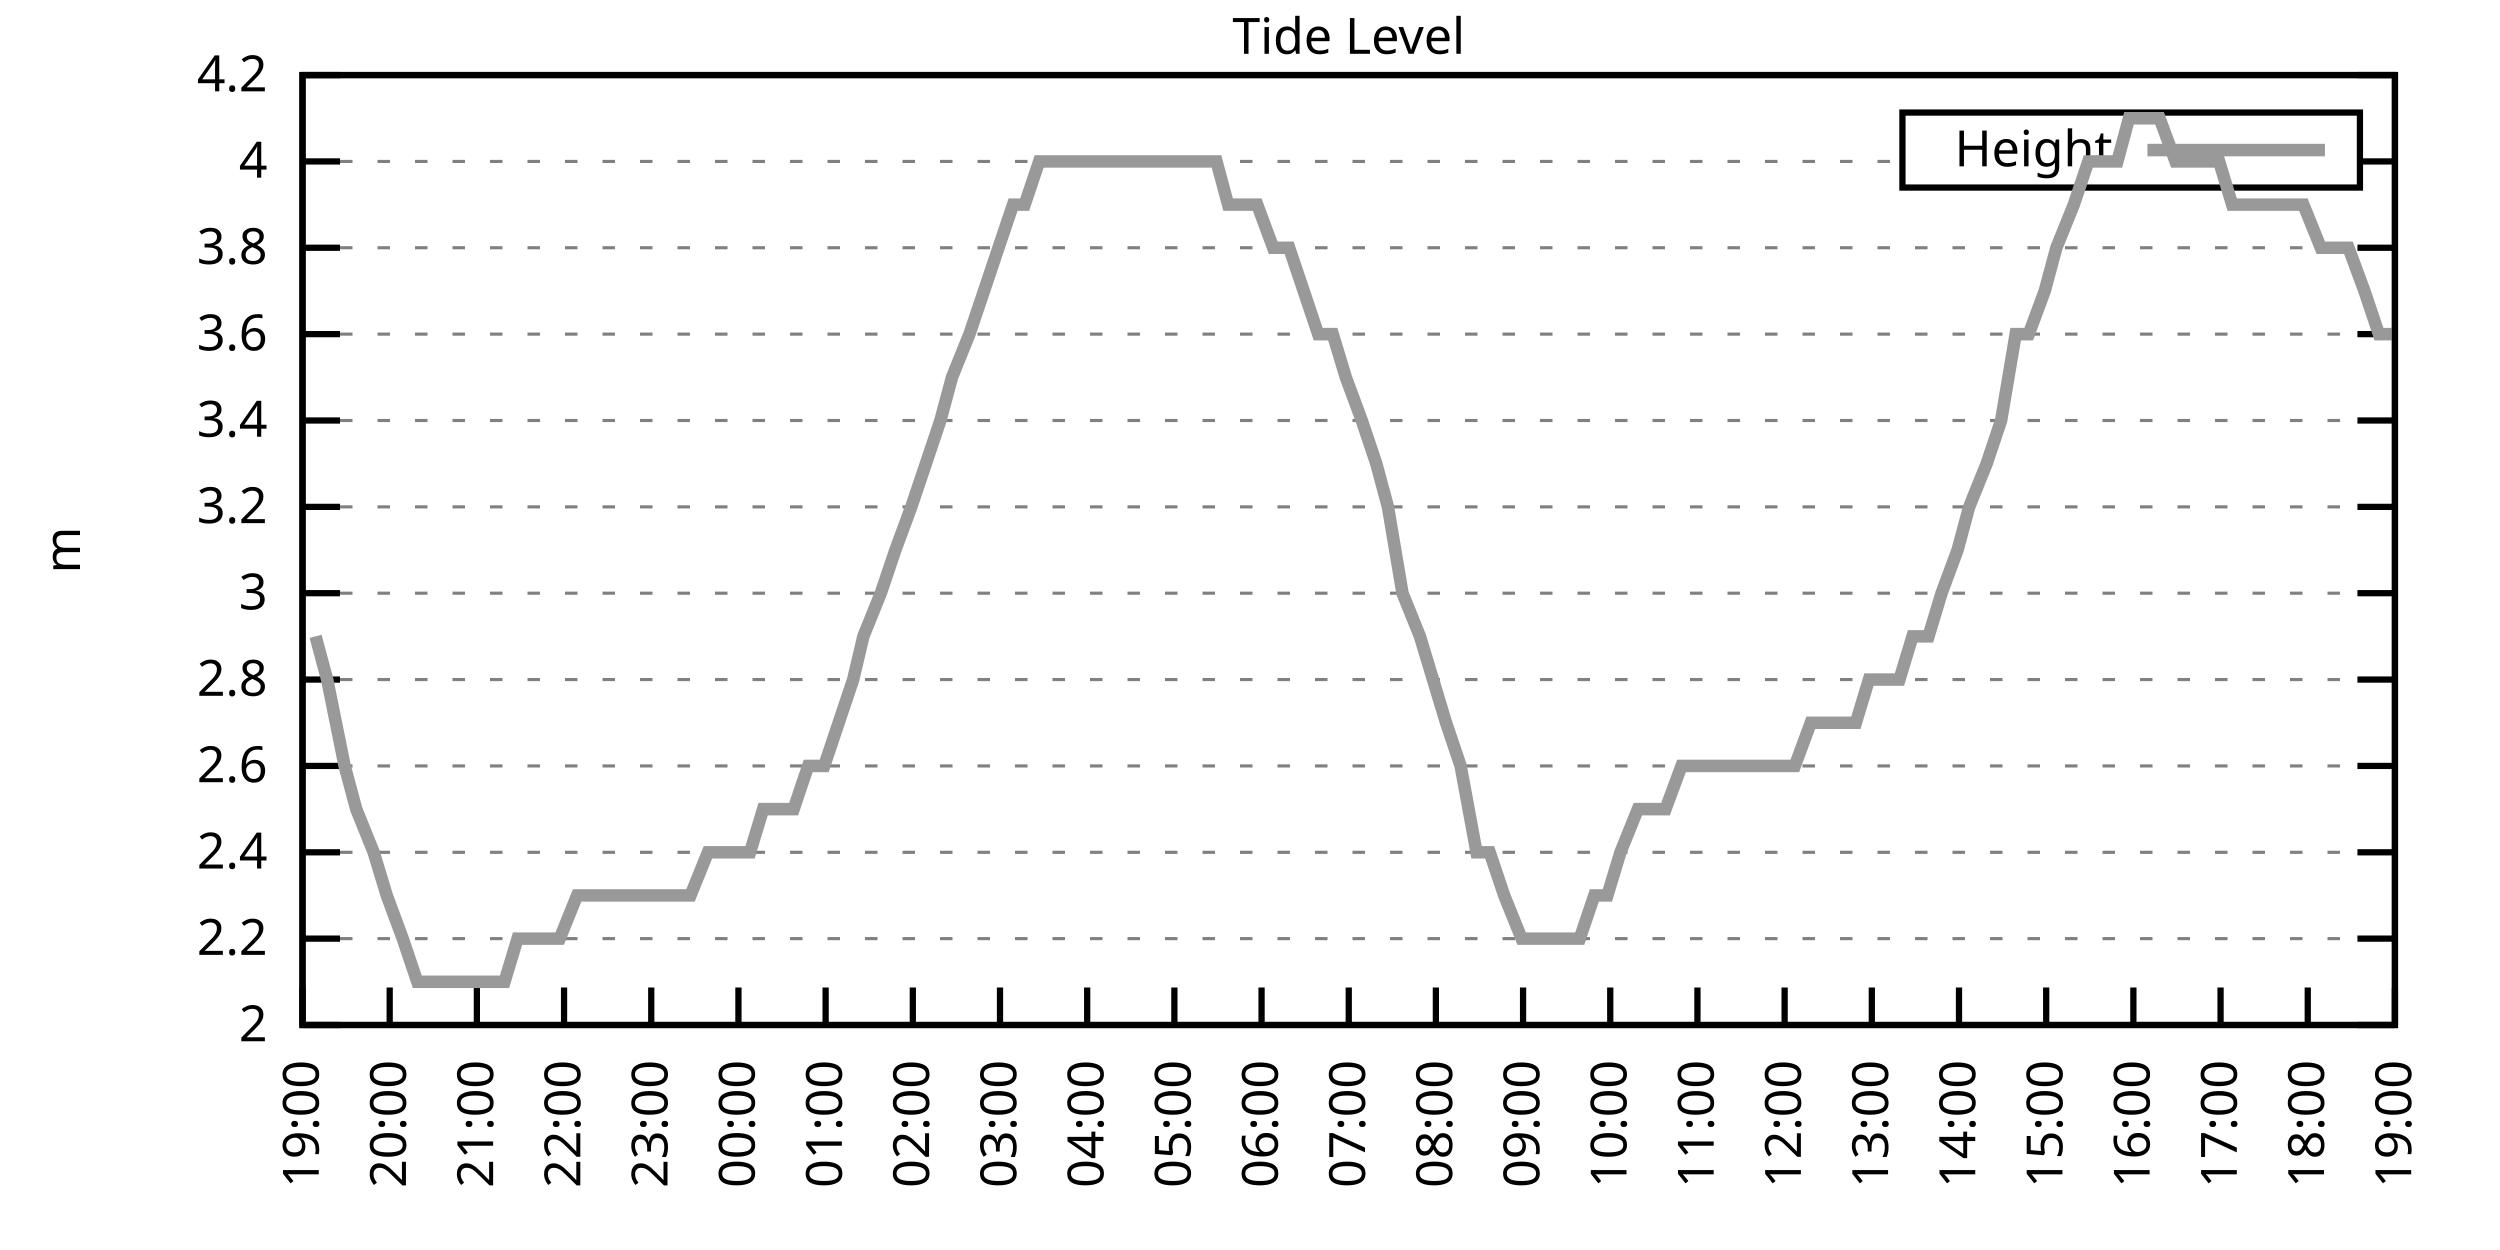
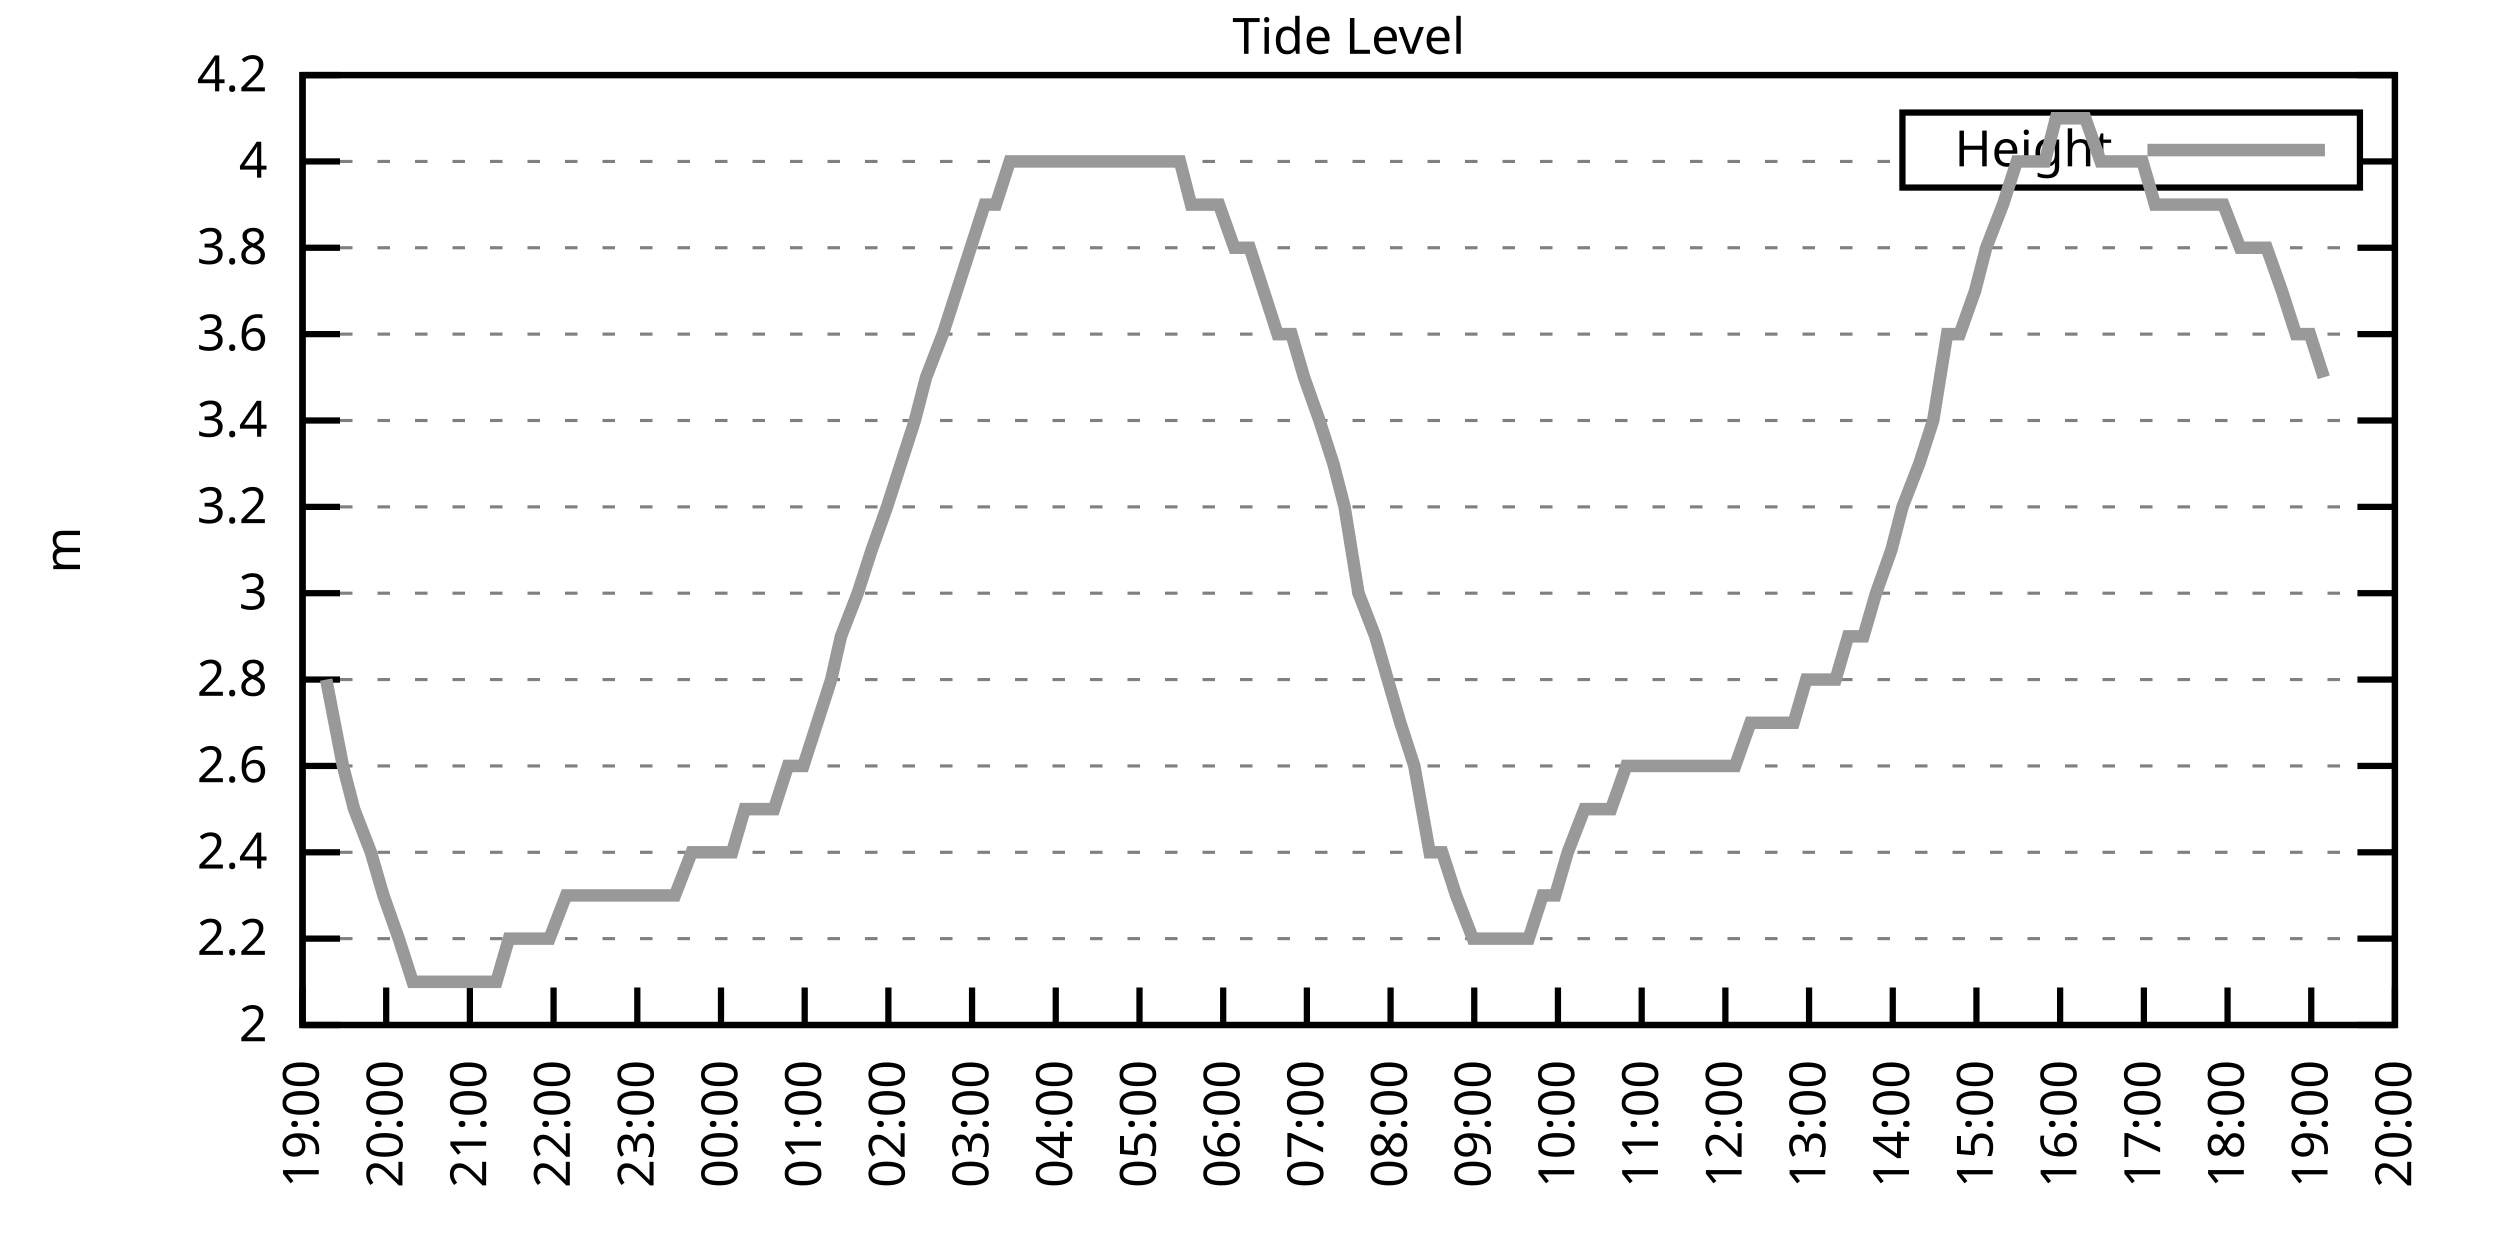
<svg xmlns="http://www.w3.org/2000/svg" xmlns:xlink="http://www.w3.org/1999/xlink" width="400" height="200" viewBox="0 0 400 200">
  <g id="gnuplot_canvas">
    <rect x="0" y="0" width="400" height="200" fill="none" />
    <defs>
      <circle id="gpDot" r="0.5" stroke-width="0.5" stroke="currentColor" />
      <path id="gpPt0" stroke-width="0.333" stroke="currentColor" d="M-1,0 h2 M0,-1 v2" />
      <path id="gpPt1" stroke-width="0.333" stroke="currentColor" d="M-1,-1 L1,1 M1,-1 L-1,1" />
      <path id="gpPt2" stroke-width="0.333" stroke="currentColor" d="M-1,0 L1,0 M0,-1 L0,1 M-1,-1 L1,1 M-1,1 L1,-1" />
      <rect id="gpPt3" stroke-width="0.333" stroke="currentColor" x="-1" y="-1" width="2" height="2" />
      <rect id="gpPt4" stroke-width="0.333" stroke="currentColor" fill="currentColor" x="-1" y="-1" width="2" height="2" />
      <circle id="gpPt5" stroke-width="0.333" stroke="currentColor" cx="0" cy="0" r="1" />
      <use xlink:href="#gpPt5" id="gpPt6" fill="currentColor" stroke="none" />
      <path id="gpPt7" stroke-width="0.333" stroke="currentColor" d="M0,-1.33 L-1.33,0.67 L1.33,0.67 z" />
      <use xlink:href="#gpPt7" id="gpPt8" fill="currentColor" stroke="none" />
      <use xlink:href="#gpPt7" id="gpPt9" stroke="currentColor" transform="rotate(180)" />
      <use xlink:href="#gpPt9" id="gpPt10" fill="currentColor" stroke="none" />
      <use xlink:href="#gpPt3" id="gpPt11" stroke="currentColor" transform="rotate(45)" />
      <use xlink:href="#gpPt11" id="gpPt12" fill="currentColor" stroke="none" />
      <path id="gpPt13" stroke-width="0.333" stroke="currentColor" d="M0,1.330 L1.265,0.411 L0.782,-1.067 L-0.782,-1.076 L-1.265,0.411 z" />
      <use xlink:href="#gpPt13" id="gpPt14" fill="currentColor" stroke="none" />
      <filter id="textbox" filterUnits="objectBoundingBox" x="0" y="0" height="1" width="1">
        <feFlood flood-color="white" flood-opacity="1" result="bgnd" />
        <feComposite in="SourceGraphic" in2="bgnd" operator="atop" />
      </filter>
      <filter id="greybox" filterUnits="objectBoundingBox" x="0" y="0" height="1" width="1">
        <feFlood flood-color="lightgrey" flood-opacity="1" result="grey" />
        <feComposite in="SourceGraphic" in2="grey" operator="atop" />
      </filter>
    </defs>
    <g fill="none" color="white" stroke="currentColor" stroke-width="1.00" stroke-linecap="butt" stroke-linejoin="miter">
</g>
    <g fill="none" color="black" stroke="currentColor" stroke-width="1.00" stroke-linecap="butt" stroke-linejoin="miter">
      <g stroke="none" shape-rendering="crispEdges">
        <polygon fill="rgb(255, 255, 255)" points="48.40,164.00 383.18,164.00 383.18,12.02 48.40,12.02 " />
      </g>
    </g>
    <g fill="none" color="black" stroke="currentColor" stroke-width="1.00" stroke-linecap="butt" stroke-linejoin="miter">
</g>
    <g fill="none" color="black" stroke="black" stroke-width="0.50" stroke-linecap="butt" stroke-linejoin="miter">
</g>
    <g fill="none" color="gray" stroke="currentColor" stroke-width="0.50" stroke-linecap="butt" stroke-linejoin="miter">
      <path stroke="gray" stroke-dasharray="2,4" class="gridline" d="M48.40,164.00 L383.19,164.00  " />
    </g>
    <g fill="none" color="gray" stroke="gray" stroke-width="1.00" stroke-linecap="butt" stroke-linejoin="miter">
</g>
    <g fill="none" color="black" stroke="currentColor" stroke-width="1.00" stroke-linecap="butt" stroke-linejoin="miter">
      <path stroke="black" d="M48.40,164.00 L54.40,164.00 M383.19,164.00 L377.19,164.00  " />
      <g transform="translate(42.80,166.60)" stroke="none" fill="black" font-family="Sans" font-size="8.00" text-anchor="end">
        <text>
          <tspan font-family="Sans"> 2</tspan>
        </text>
      </g>
    </g>
    <g fill="none" color="black" stroke="currentColor" stroke-width="1.00" stroke-linecap="butt" stroke-linejoin="miter">
</g>
    <g fill="none" color="black" stroke="black" stroke-width="0.50" stroke-linecap="butt" stroke-linejoin="miter">
</g>
    <g fill="none" color="gray" stroke="currentColor" stroke-width="0.50" stroke-linecap="butt" stroke-linejoin="miter">
      <path stroke="gray" stroke-dasharray="2,4" class="gridline" d="M48.40,150.18 L383.19,150.18  " />
    </g>
    <g fill="none" color="gray" stroke="gray" stroke-width="1.00" stroke-linecap="butt" stroke-linejoin="miter">
</g>
    <g fill="none" color="black" stroke="currentColor" stroke-width="1.00" stroke-linecap="butt" stroke-linejoin="miter">
      <path stroke="black" d="M48.40,150.18 L54.40,150.18 M383.19,150.18 L377.19,150.18  " />
      <g transform="translate(42.80,152.78)" stroke="none" fill="black" font-family="Sans" font-size="8.00" text-anchor="end">
        <text>
          <tspan font-family="Sans"> 2.2</tspan>
        </text>
      </g>
    </g>
    <g fill="none" color="black" stroke="currentColor" stroke-width="1.00" stroke-linecap="butt" stroke-linejoin="miter">
</g>
    <g fill="none" color="black" stroke="black" stroke-width="0.50" stroke-linecap="butt" stroke-linejoin="miter">
</g>
    <g fill="none" color="gray" stroke="currentColor" stroke-width="0.50" stroke-linecap="butt" stroke-linejoin="miter">
      <path stroke="gray" stroke-dasharray="2,4" class="gridline" d="M48.40,136.37 L383.19,136.37  " />
    </g>
    <g fill="none" color="gray" stroke="gray" stroke-width="1.00" stroke-linecap="butt" stroke-linejoin="miter">
</g>
    <g fill="none" color="black" stroke="currentColor" stroke-width="1.00" stroke-linecap="butt" stroke-linejoin="miter">
      <path stroke="black" d="M48.40,136.37 L54.40,136.37 M383.19,136.37 L377.19,136.37  " />
      <g transform="translate(42.80,138.97)" stroke="none" fill="black" font-family="Sans" font-size="8.00" text-anchor="end">
        <text>
          <tspan font-family="Sans"> 2.4</tspan>
        </text>
      </g>
    </g>
    <g fill="none" color="black" stroke="currentColor" stroke-width="1.00" stroke-linecap="butt" stroke-linejoin="miter">
</g>
    <g fill="none" color="black" stroke="black" stroke-width="0.50" stroke-linecap="butt" stroke-linejoin="miter">
</g>
    <g fill="none" color="gray" stroke="currentColor" stroke-width="0.50" stroke-linecap="butt" stroke-linejoin="miter">
      <path stroke="gray" stroke-dasharray="2,4" class="gridline" d="M48.40,122.55 L383.19,122.55  " />
    </g>
    <g fill="none" color="gray" stroke="gray" stroke-width="1.00" stroke-linecap="butt" stroke-linejoin="miter">
</g>
    <g fill="none" color="black" stroke="currentColor" stroke-width="1.00" stroke-linecap="butt" stroke-linejoin="miter">
      <path stroke="black" d="M48.40,122.55 L54.40,122.55 M383.19,122.55 L377.19,122.55  " />
      <g transform="translate(42.80,125.15)" stroke="none" fill="black" font-family="Sans" font-size="8.00" text-anchor="end">
        <text>
          <tspan font-family="Sans"> 2.6</tspan>
        </text>
      </g>
    </g>
    <g fill="none" color="black" stroke="currentColor" stroke-width="1.00" stroke-linecap="butt" stroke-linejoin="miter">
</g>
    <g fill="none" color="black" stroke="black" stroke-width="0.50" stroke-linecap="butt" stroke-linejoin="miter">
</g>
    <g fill="none" color="gray" stroke="currentColor" stroke-width="0.50" stroke-linecap="butt" stroke-linejoin="miter">
      <path stroke="gray" stroke-dasharray="2,4" class="gridline" d="M48.40,108.73 L383.19,108.73  " />
    </g>
    <g fill="none" color="gray" stroke="gray" stroke-width="1.00" stroke-linecap="butt" stroke-linejoin="miter">
</g>
    <g fill="none" color="black" stroke="currentColor" stroke-width="1.00" stroke-linecap="butt" stroke-linejoin="miter">
      <path stroke="black" d="M48.40,108.73 L54.40,108.73 M383.19,108.73 L377.19,108.73  " />
      <g transform="translate(42.80,111.33)" stroke="none" fill="black" font-family="Sans" font-size="8.00" text-anchor="end">
        <text>
          <tspan font-family="Sans"> 2.8</tspan>
        </text>
      </g>
    </g>
    <g fill="none" color="black" stroke="currentColor" stroke-width="1.00" stroke-linecap="butt" stroke-linejoin="miter">
</g>
    <g fill="none" color="black" stroke="black" stroke-width="0.50" stroke-linecap="butt" stroke-linejoin="miter">
</g>
    <g fill="none" color="gray" stroke="currentColor" stroke-width="0.50" stroke-linecap="butt" stroke-linejoin="miter">
      <path stroke="gray" stroke-dasharray="2,4" class="gridline" d="M48.40,94.91 L383.19,94.91  " />
    </g>
    <g fill="none" color="gray" stroke="gray" stroke-width="1.00" stroke-linecap="butt" stroke-linejoin="miter">
</g>
    <g fill="none" color="black" stroke="currentColor" stroke-width="1.00" stroke-linecap="butt" stroke-linejoin="miter">
      <path stroke="black" d="M48.40,94.91 L54.40,94.91 M383.19,94.91 L377.19,94.91  " />
      <g transform="translate(42.80,97.51)" stroke="none" fill="black" font-family="Sans" font-size="8.00" text-anchor="end">
        <text>
          <tspan font-family="Sans"> 3</tspan>
        </text>
      </g>
    </g>
    <g fill="none" color="black" stroke="currentColor" stroke-width="1.00" stroke-linecap="butt" stroke-linejoin="miter">
</g>
    <g fill="none" color="black" stroke="black" stroke-width="0.50" stroke-linecap="butt" stroke-linejoin="miter">
</g>
    <g fill="none" color="gray" stroke="currentColor" stroke-width="0.50" stroke-linecap="butt" stroke-linejoin="miter">
      <path stroke="gray" stroke-dasharray="2,4" class="gridline" d="M48.40,81.10 L383.19,81.10  " />
    </g>
    <g fill="none" color="gray" stroke="gray" stroke-width="1.00" stroke-linecap="butt" stroke-linejoin="miter">
</g>
    <g fill="none" color="black" stroke="currentColor" stroke-width="1.00" stroke-linecap="butt" stroke-linejoin="miter">
      <path stroke="black" d="M48.40,81.10 L54.40,81.10 M383.19,81.10 L377.19,81.10  " />
      <g transform="translate(42.80,83.70)" stroke="none" fill="black" font-family="Sans" font-size="8.00" text-anchor="end">
        <text>
          <tspan font-family="Sans"> 3.2</tspan>
        </text>
      </g>
    </g>
    <g fill="none" color="black" stroke="currentColor" stroke-width="1.00" stroke-linecap="butt" stroke-linejoin="miter">
</g>
    <g fill="none" color="black" stroke="black" stroke-width="0.50" stroke-linecap="butt" stroke-linejoin="miter">
</g>
    <g fill="none" color="gray" stroke="currentColor" stroke-width="0.50" stroke-linecap="butt" stroke-linejoin="miter">
      <path stroke="gray" stroke-dasharray="2,4" class="gridline" d="M48.40,67.28 L383.19,67.28  " />
    </g>
    <g fill="none" color="gray" stroke="gray" stroke-width="1.00" stroke-linecap="butt" stroke-linejoin="miter">
</g>
    <g fill="none" color="black" stroke="currentColor" stroke-width="1.00" stroke-linecap="butt" stroke-linejoin="miter">
      <path stroke="black" d="M48.40,67.28 L54.40,67.28 M383.19,67.28 L377.19,67.28  " />
      <g transform="translate(42.80,69.88)" stroke="none" fill="black" font-family="Sans" font-size="8.00" text-anchor="end">
        <text>
          <tspan font-family="Sans"> 3.4</tspan>
        </text>
      </g>
    </g>
    <g fill="none" color="black" stroke="currentColor" stroke-width="1.00" stroke-linecap="butt" stroke-linejoin="miter">
</g>
    <g fill="none" color="black" stroke="black" stroke-width="0.50" stroke-linecap="butt" stroke-linejoin="miter">
</g>
    <g fill="none" color="gray" stroke="currentColor" stroke-width="0.50" stroke-linecap="butt" stroke-linejoin="miter">
      <path stroke="gray" stroke-dasharray="2,4" class="gridline" d="M48.40,53.46 L383.19,53.46  " />
    </g>
    <g fill="none" color="gray" stroke="gray" stroke-width="1.00" stroke-linecap="butt" stroke-linejoin="miter">
</g>
    <g fill="none" color="black" stroke="currentColor" stroke-width="1.00" stroke-linecap="butt" stroke-linejoin="miter">
      <path stroke="black" d="M48.40,53.46 L54.40,53.46 M383.19,53.46 L377.19,53.46  " />
      <g transform="translate(42.80,56.06)" stroke="none" fill="black" font-family="Sans" font-size="8.00" text-anchor="end">
        <text>
          <tspan font-family="Sans"> 3.6</tspan>
        </text>
      </g>
    </g>
    <g fill="none" color="black" stroke="currentColor" stroke-width="1.00" stroke-linecap="butt" stroke-linejoin="miter">
</g>
    <g fill="none" color="black" stroke="black" stroke-width="0.50" stroke-linecap="butt" stroke-linejoin="miter">
</g>
    <g fill="none" color="gray" stroke="currentColor" stroke-width="0.50" stroke-linecap="butt" stroke-linejoin="miter">
      <path stroke="gray" stroke-dasharray="2,4" class="gridline" d="M48.40,39.64 L383.19,39.64  " />
    </g>
    <g fill="none" color="gray" stroke="gray" stroke-width="1.00" stroke-linecap="butt" stroke-linejoin="miter">
</g>
    <g fill="none" color="black" stroke="currentColor" stroke-width="1.00" stroke-linecap="butt" stroke-linejoin="miter">
      <path stroke="black" d="M48.40,39.64 L54.40,39.64 M383.19,39.64 L377.19,39.64  " />
      <g transform="translate(42.80,42.24)" stroke="none" fill="black" font-family="Sans" font-size="8.00" text-anchor="end">
        <text>
          <tspan font-family="Sans"> 3.8</tspan>
        </text>
      </g>
    </g>
    <g fill="none" color="black" stroke="currentColor" stroke-width="1.00" stroke-linecap="butt" stroke-linejoin="miter">
</g>
    <g fill="none" color="black" stroke="black" stroke-width="0.50" stroke-linecap="butt" stroke-linejoin="miter">
</g>
    <g fill="none" color="gray" stroke="currentColor" stroke-width="0.50" stroke-linecap="butt" stroke-linejoin="miter">
      <path stroke="gray" stroke-dasharray="2,4" class="gridline" d="M48.40,25.83 L304.39,25.83 M377.59,25.83 L383.19,25.83  " />
    </g>
    <g fill="none" color="gray" stroke="gray" stroke-width="1.00" stroke-linecap="butt" stroke-linejoin="miter">
</g>
    <g fill="none" color="black" stroke="currentColor" stroke-width="1.00" stroke-linecap="butt" stroke-linejoin="miter">
      <path stroke="black" d="M48.40,25.83 L54.40,25.83 M383.19,25.83 L377.19,25.83  " />
      <g transform="translate(42.80,28.43)" stroke="none" fill="black" font-family="Sans" font-size="8.00" text-anchor="end">
        <text>
          <tspan font-family="Sans"> 4</tspan>
        </text>
      </g>
    </g>
    <g fill="none" color="black" stroke="currentColor" stroke-width="1.00" stroke-linecap="butt" stroke-linejoin="miter">
</g>
    <g fill="none" color="black" stroke="black" stroke-width="0.50" stroke-linecap="butt" stroke-linejoin="miter">
</g>
    <g fill="none" color="gray" stroke="currentColor" stroke-width="0.50" stroke-linecap="butt" stroke-linejoin="miter">
      <path stroke="gray" stroke-dasharray="2,4" class="gridline" d="M48.40,12.01 L383.19,12.01  " />
    </g>
    <g fill="none" color="gray" stroke="gray" stroke-width="1.00" stroke-linecap="butt" stroke-linejoin="miter">
</g>
    <g fill="none" color="black" stroke="currentColor" stroke-width="1.00" stroke-linecap="butt" stroke-linejoin="miter">
      <path stroke="black" d="M48.40,12.01 L54.40,12.01 M383.19,12.01 L377.19,12.01  " />
      <g transform="translate(42.80,14.61)" stroke="none" fill="black" font-family="Sans" font-size="8.00" text-anchor="end">
        <text>
          <tspan font-family="Sans"> 4.2</tspan>
        </text>
      </g>
    </g>
    <g fill="none" color="black" stroke="currentColor" stroke-width="1.00" stroke-linecap="butt" stroke-linejoin="miter">
      <path stroke="black" d="M48.40,164.00 L48.40,158.00  " />
      <g transform="translate(51.00,169.60) rotate(270.00)" stroke="none" fill="black" font-family="Sans" font-size="8.00" text-anchor="end">
        <text>
          <tspan font-family="Sans">19:00</tspan>
        </text>
      </g>
    </g>
    <g fill="none" color="black" stroke="currentColor" stroke-width="1.00" stroke-linecap="butt" stroke-linejoin="miter">
-       <path stroke="black" d="M62.35,164.00 L62.35,158.00  " />
-       <g transform="translate(64.95,169.60) rotate(270.00)" stroke="none" fill="black" font-family="Sans" font-size="8.00" text-anchor="end">
+       <path stroke="black" d="M61.79,164.00 L61.79,158.00  " />
+       <g transform="translate(64.39,169.60) rotate(270.00)" stroke="none" fill="black" font-family="Sans" font-size="8.00" text-anchor="end">
        <text>
          <tspan font-family="Sans">20:00</tspan>
        </text>
      </g>
    </g>
    <g fill="none" color="black" stroke="currentColor" stroke-width="1.00" stroke-linecap="butt" stroke-linejoin="miter">
-       <path stroke="black" d="M76.30,164.00 L76.30,158.00  " />
-       <g transform="translate(78.90,169.60) rotate(270.00)" stroke="none" fill="black" font-family="Sans" font-size="8.00" text-anchor="end">
+       <path stroke="black" d="M75.18,164.00 L75.18,158.00  " />
+       <g transform="translate(77.78,169.60) rotate(270.00)" stroke="none" fill="black" font-family="Sans" font-size="8.00" text-anchor="end">
        <text>
          <tspan font-family="Sans">21:00</tspan>
        </text>
      </g>
    </g>
    <g fill="none" color="black" stroke="currentColor" stroke-width="1.00" stroke-linecap="butt" stroke-linejoin="miter">
-       <path stroke="black" d="M90.25,164.00 L90.25,158.00  " />
-       <g transform="translate(92.85,169.60) rotate(270.00)" stroke="none" fill="black" font-family="Sans" font-size="8.00" text-anchor="end">
+       <path stroke="black" d="M88.57,164.00 L88.57,158.00  " />
+       <g transform="translate(91.17,169.60) rotate(270.00)" stroke="none" fill="black" font-family="Sans" font-size="8.00" text-anchor="end">
        <text>
          <tspan font-family="Sans">22:00</tspan>
        </text>
      </g>
    </g>
    <g fill="none" color="black" stroke="currentColor" stroke-width="1.00" stroke-linecap="butt" stroke-linejoin="miter">
-       <path stroke="black" d="M104.20,164.00 L104.20,158.00  " />
-       <g transform="translate(106.80,169.60) rotate(270.00)" stroke="none" fill="black" font-family="Sans" font-size="8.00" text-anchor="end">
+       <path stroke="black" d="M101.97,164.00 L101.97,158.00  " />
+       <g transform="translate(104.57,169.60) rotate(270.00)" stroke="none" fill="black" font-family="Sans" font-size="8.00" text-anchor="end">
        <text>
          <tspan font-family="Sans">23:00</tspan>
        </text>
      </g>
    </g>
    <g fill="none" color="black" stroke="currentColor" stroke-width="1.00" stroke-linecap="butt" stroke-linejoin="miter">
-       <path stroke="black" d="M118.15,164.00 L118.15,158.00  " />
-       <g transform="translate(120.75,169.60) rotate(270.00)" stroke="none" fill="black" font-family="Sans" font-size="8.00" text-anchor="end">
+       <path stroke="black" d="M115.36,164.00 L115.36,158.00  " />
+       <g transform="translate(117.96,169.60) rotate(270.00)" stroke="none" fill="black" font-family="Sans" font-size="8.00" text-anchor="end">
        <text>
          <tspan font-family="Sans">00:00</tspan>
        </text>
      </g>
    </g>
    <g fill="none" color="black" stroke="currentColor" stroke-width="1.00" stroke-linecap="butt" stroke-linejoin="miter">
-       <path stroke="black" d="M132.10,164.00 L132.10,158.00  " />
-       <g transform="translate(134.70,169.60) rotate(270.00)" stroke="none" fill="black" font-family="Sans" font-size="8.00" text-anchor="end">
+       <path stroke="black" d="M128.75,164.00 L128.75,158.00  " />
+       <g transform="translate(131.35,169.60) rotate(270.00)" stroke="none" fill="black" font-family="Sans" font-size="8.00" text-anchor="end">
        <text>
          <tspan font-family="Sans">01:00</tspan>
        </text>
      </g>
    </g>
    <g fill="none" color="black" stroke="currentColor" stroke-width="1.00" stroke-linecap="butt" stroke-linejoin="miter">
-       <path stroke="black" d="M146.05,164.00 L146.05,158.00  " />
-       <g transform="translate(148.65,169.60) rotate(270.00)" stroke="none" fill="black" font-family="Sans" font-size="8.00" text-anchor="end">
+       <path stroke="black" d="M142.14,164.00 L142.14,158.00  " />
+       <g transform="translate(144.74,169.60) rotate(270.00)" stroke="none" fill="black" font-family="Sans" font-size="8.00" text-anchor="end">
        <text>
          <tspan font-family="Sans">02:00</tspan>
        </text>
      </g>
    </g>
    <g fill="none" color="black" stroke="currentColor" stroke-width="1.00" stroke-linecap="butt" stroke-linejoin="miter">
-       <path stroke="black" d="M160.00,164.00 L160.00,158.00  " />
-       <g transform="translate(162.60,169.60) rotate(270.00)" stroke="none" fill="black" font-family="Sans" font-size="8.00" text-anchor="end">
+       <path stroke="black" d="M155.53,164.00 L155.53,158.00  " />
+       <g transform="translate(158.13,169.60) rotate(270.00)" stroke="none" fill="black" font-family="Sans" font-size="8.00" text-anchor="end">
        <text>
          <tspan font-family="Sans">03:00</tspan>
        </text>
      </g>
    </g>
    <g fill="none" color="black" stroke="currentColor" stroke-width="1.00" stroke-linecap="butt" stroke-linejoin="miter">
-       <path stroke="black" d="M173.95,164.00 L173.95,158.00  " />
-       <g transform="translate(176.55,169.60) rotate(270.00)" stroke="none" fill="black" font-family="Sans" font-size="8.00" text-anchor="end">
+       <path stroke="black" d="M168.92,164.00 L168.92,158.00  " />
+       <g transform="translate(171.52,169.60) rotate(270.00)" stroke="none" fill="black" font-family="Sans" font-size="8.00" text-anchor="end">
        <text>
          <tspan font-family="Sans">04:00</tspan>
        </text>
      </g>
    </g>
    <g fill="none" color="black" stroke="currentColor" stroke-width="1.00" stroke-linecap="butt" stroke-linejoin="miter">
-       <path stroke="black" d="M187.90,164.00 L187.90,158.00  " />
-       <g transform="translate(190.50,169.60) rotate(270.00)" stroke="none" fill="black" font-family="Sans" font-size="8.00" text-anchor="end">
+       <path stroke="black" d="M182.32,164.00 L182.32,158.00  " />
+       <g transform="translate(184.92,169.60) rotate(270.00)" stroke="none" fill="black" font-family="Sans" font-size="8.00" text-anchor="end">
        <text>
          <tspan font-family="Sans">05:00</tspan>
        </text>
      </g>
    </g>
    <g fill="none" color="black" stroke="currentColor" stroke-width="1.00" stroke-linecap="butt" stroke-linejoin="miter">
-       <path stroke="black" d="M201.85,164.00 L201.85,158.00  " />
-       <g transform="translate(204.45,169.60) rotate(270.00)" stroke="none" fill="black" font-family="Sans" font-size="8.00" text-anchor="end">
+       <path stroke="black" d="M195.71,164.00 L195.71,158.00  " />
+       <g transform="translate(198.31,169.60) rotate(270.00)" stroke="none" fill="black" font-family="Sans" font-size="8.00" text-anchor="end">
        <text>
          <tspan font-family="Sans">06:00</tspan>
        </text>
      </g>
    </g>
    <g fill="none" color="black" stroke="currentColor" stroke-width="1.00" stroke-linecap="butt" stroke-linejoin="miter">
-       <path stroke="black" d="M215.80,164.00 L215.80,158.00  " />
-       <g transform="translate(218.40,169.60) rotate(270.00)" stroke="none" fill="black" font-family="Sans" font-size="8.00" text-anchor="end">
+       <path stroke="black" d="M209.10,164.00 L209.10,158.00  " />
+       <g transform="translate(211.70,169.60) rotate(270.00)" stroke="none" fill="black" font-family="Sans" font-size="8.00" text-anchor="end">
        <text>
          <tspan font-family="Sans">07:00</tspan>
        </text>
      </g>
    </g>
    <g fill="none" color="black" stroke="currentColor" stroke-width="1.00" stroke-linecap="butt" stroke-linejoin="miter">
-       <path stroke="black" d="M229.74,164.00 L229.74,158.00  " />
-       <g transform="translate(232.34,169.60) rotate(270.00)" stroke="none" fill="black" font-family="Sans" font-size="8.00" text-anchor="end">
+       <path stroke="black" d="M222.49,164.00 L222.49,158.00  " />
+       <g transform="translate(225.09,169.60) rotate(270.00)" stroke="none" fill="black" font-family="Sans" font-size="8.00" text-anchor="end">
        <text>
          <tspan font-family="Sans">08:00</tspan>
        </text>
      </g>
    </g>
    <g fill="none" color="black" stroke="currentColor" stroke-width="1.00" stroke-linecap="butt" stroke-linejoin="miter">
-       <path stroke="black" d="M243.69,164.00 L243.69,158.00  " />
-       <g transform="translate(246.29,169.60) rotate(270.00)" stroke="none" fill="black" font-family="Sans" font-size="8.00" text-anchor="end">
+       <path stroke="black" d="M235.88,164.00 L235.88,158.00  " />
+       <g transform="translate(238.48,169.60) rotate(270.00)" stroke="none" fill="black" font-family="Sans" font-size="8.00" text-anchor="end">
        <text>
          <tspan font-family="Sans">09:00</tspan>
        </text>
      </g>
    </g>
    <g fill="none" color="black" stroke="currentColor" stroke-width="1.00" stroke-linecap="butt" stroke-linejoin="miter">
-       <path stroke="black" d="M257.64,164.00 L257.64,158.00  " />
-       <g transform="translate(260.24,169.60) rotate(270.00)" stroke="none" fill="black" font-family="Sans" font-size="8.00" text-anchor="end">
+       <path stroke="black" d="M249.27,164.00 L249.27,158.00  " />
+       <g transform="translate(251.87,169.60) rotate(270.00)" stroke="none" fill="black" font-family="Sans" font-size="8.00" text-anchor="end">
        <text>
          <tspan font-family="Sans">10:00</tspan>
        </text>
      </g>
    </g>
    <g fill="none" color="black" stroke="currentColor" stroke-width="1.00" stroke-linecap="butt" stroke-linejoin="miter">
-       <path stroke="black" d="M271.59,164.00 L271.59,158.00  " />
-       <g transform="translate(274.19,169.60) rotate(270.00)" stroke="none" fill="black" font-family="Sans" font-size="8.00" text-anchor="end">
+       <path stroke="black" d="M262.67,164.00 L262.67,158.00  " />
+       <g transform="translate(265.27,169.60) rotate(270.00)" stroke="none" fill="black" font-family="Sans" font-size="8.00" text-anchor="end">
        <text>
          <tspan font-family="Sans">11:00</tspan>
        </text>
      </g>
    </g>
    <g fill="none" color="black" stroke="currentColor" stroke-width="1.00" stroke-linecap="butt" stroke-linejoin="miter">
-       <path stroke="black" d="M285.54,164.00 L285.54,158.00  " />
-       <g transform="translate(288.14,169.60) rotate(270.00)" stroke="none" fill="black" font-family="Sans" font-size="8.00" text-anchor="end">
+       <path stroke="black" d="M276.06,164.00 L276.06,158.00  " />
+       <g transform="translate(278.66,169.60) rotate(270.00)" stroke="none" fill="black" font-family="Sans" font-size="8.00" text-anchor="end">
        <text>
          <tspan font-family="Sans">12:00</tspan>
        </text>
      </g>
    </g>
    <g fill="none" color="black" stroke="currentColor" stroke-width="1.00" stroke-linecap="butt" stroke-linejoin="miter">
-       <path stroke="black" d="M299.49,164.00 L299.49,158.00  " />
-       <g transform="translate(302.09,169.60) rotate(270.00)" stroke="none" fill="black" font-family="Sans" font-size="8.00" text-anchor="end">
+       <path stroke="black" d="M289.45,164.00 L289.45,158.00  " />
+       <g transform="translate(292.05,169.60) rotate(270.00)" stroke="none" fill="black" font-family="Sans" font-size="8.00" text-anchor="end">
        <text>
          <tspan font-family="Sans">13:00</tspan>
        </text>
      </g>
    </g>
    <g fill="none" color="black" stroke="currentColor" stroke-width="1.00" stroke-linecap="butt" stroke-linejoin="miter">
-       <path stroke="black" d="M313.44,164.00 L313.44,158.00  " />
-       <g transform="translate(316.04,169.60) rotate(270.00)" stroke="none" fill="black" font-family="Sans" font-size="8.00" text-anchor="end">
+       <path stroke="black" d="M302.84,164.00 L302.84,158.00  " />
+       <g transform="translate(305.44,169.60) rotate(270.00)" stroke="none" fill="black" font-family="Sans" font-size="8.00" text-anchor="end">
        <text>
          <tspan font-family="Sans">14:00</tspan>
        </text>
      </g>
    </g>
    <g fill="none" color="black" stroke="currentColor" stroke-width="1.00" stroke-linecap="butt" stroke-linejoin="miter">
-       <path stroke="black" d="M327.39,164.00 L327.39,158.00  " />
-       <g transform="translate(329.99,169.60) rotate(270.00)" stroke="none" fill="black" font-family="Sans" font-size="8.00" text-anchor="end">
+       <path stroke="black" d="M316.23,164.00 L316.23,158.00  " />
+       <g transform="translate(318.83,169.60) rotate(270.00)" stroke="none" fill="black" font-family="Sans" font-size="8.00" text-anchor="end">
        <text>
          <tspan font-family="Sans">15:00</tspan>
        </text>
      </g>
    </g>
    <g fill="none" color="black" stroke="currentColor" stroke-width="1.00" stroke-linecap="butt" stroke-linejoin="miter">
-       <path stroke="black" d="M341.34,164.00 L341.34,158.00  " />
-       <g transform="translate(343.94,169.60) rotate(270.00)" stroke="none" fill="black" font-family="Sans" font-size="8.00" text-anchor="end">
+       <path stroke="black" d="M329.62,164.00 L329.62,158.00  " />
+       <g transform="translate(332.22,169.60) rotate(270.00)" stroke="none" fill="black" font-family="Sans" font-size="8.00" text-anchor="end">
        <text>
          <tspan font-family="Sans">16:00</tspan>
        </text>
      </g>
    </g>
    <g fill="none" color="black" stroke="currentColor" stroke-width="1.00" stroke-linecap="butt" stroke-linejoin="miter">
-       <path stroke="black" d="M355.29,164.00 L355.29,158.00  " />
-       <g transform="translate(357.89,169.60) rotate(270.00)" stroke="none" fill="black" font-family="Sans" font-size="8.00" text-anchor="end">
+       <path stroke="black" d="M343.02,164.00 L343.02,158.00  " />
+       <g transform="translate(345.62,169.60) rotate(270.00)" stroke="none" fill="black" font-family="Sans" font-size="8.00" text-anchor="end">
        <text>
          <tspan font-family="Sans">17:00</tspan>
        </text>
      </g>
    </g>
    <g fill="none" color="black" stroke="currentColor" stroke-width="1.00" stroke-linecap="butt" stroke-linejoin="miter">
-       <path stroke="black" d="M369.24,164.00 L369.24,158.00  " />
-       <g transform="translate(371.84,169.60) rotate(270.00)" stroke="none" fill="black" font-family="Sans" font-size="8.00" text-anchor="end">
+       <path stroke="black" d="M356.41,164.00 L356.41,158.00  " />
+       <g transform="translate(359.01,169.60) rotate(270.00)" stroke="none" fill="black" font-family="Sans" font-size="8.00" text-anchor="end">
        <text>
          <tspan font-family="Sans">18:00</tspan>
+         </text>
+       </g>
+     </g>
+     <g fill="none" color="black" stroke="currentColor" stroke-width="1.00" stroke-linecap="butt" stroke-linejoin="miter">
+       <path stroke="black" d="M369.80,164.00 L369.80,158.00  " />
+       <g transform="translate(372.40,169.60) rotate(270.00)" stroke="none" fill="black" font-family="Sans" font-size="8.00" text-anchor="end">
+         <text>
+           <tspan font-family="Sans">19:00</tspan>
        </text>
      </g>
    </g>
    <g fill="none" color="black" stroke="currentColor" stroke-width="1.00" stroke-linecap="butt" stroke-linejoin="miter">
      <path stroke="black" d="M383.19,164.00 L383.19,158.00  " />
      <g transform="translate(385.79,169.60) rotate(270.00)" stroke="none" fill="black" font-family="Sans" font-size="8.00" text-anchor="end">
        <text>
-           <tspan font-family="Sans">19:00</tspan>
+           <tspan font-family="Sans">20:00</tspan>
        </text>
      </g>
    </g>
    <g fill="none" color="black" stroke="currentColor" stroke-width="1.00" stroke-linecap="butt" stroke-linejoin="miter">
</g>
    <g fill="none" color="black" stroke="currentColor" stroke-width="1.00" stroke-linecap="butt" stroke-linejoin="miter">
      <path stroke="black" d="M48.40,12.01 L48.40,164.00 L383.19,164.00 L383.19,12.01 L48.40,12.01 Z  " />
    </g>
    <g fill="none" color="black" stroke="currentColor" stroke-width="1.00" stroke-linecap="butt" stroke-linejoin="miter">
</g>
    <g fill="none" color="black" stroke="currentColor" stroke-width="1.00" stroke-linecap="butt" stroke-linejoin="miter">
      <path stroke="black" d="M304.39,30.01 L304.39,18.01 L377.59,18.01 L377.59,30.01 L304.39,30.01 Z  " />
    </g>
    <g id="Tide_level_plot_1">
      <g fill="none" color="white" stroke="black" stroke-width="2.00" stroke-linecap="butt" stroke-linejoin="miter">
</g>
      <g fill="none" color="black" stroke="currentColor" stroke-width="2.00" stroke-linecap="butt" stroke-linejoin="miter">
        <g transform="translate(337.99,26.61)" stroke="none" fill="black" font-family="Sans" font-size="8.00" text-anchor="end">
          <text>
            <tspan font-family="Sans">Height</tspan>
          </text>
        </g>
      </g>
      <g fill="none" color="black" stroke="currentColor" stroke-width="2.00" stroke-linecap="butt" stroke-linejoin="miter">
-         <path stroke="rgb(153, 153, 153)" d="M343.59,24.01 L371.99,24.01 M50.49,101.82 L52.35,108.73 L55.14,122.55 L57.00,129.46 L59.79,136.37 L61.88,143.27   L64.44,150.18 L66.77,157.09 L68.86,157.09 L70.95,157.09 L73.74,157.09 L75.83,157.09 L78.39,157.09 L80.72,157.09   L82.81,150.18 L85.37,150.18 L87.46,150.18 L89.55,150.18 L92.34,143.27 L94.43,143.27 L96.99,143.27 L99.32,143.27   L101.18,143.27 L103.73,143.27 L105.83,143.27 L108.62,143.27 L110.48,143.27 L113.27,136.37 L115.59,136.37 L117.92,136.37   L120.01,136.37 L122.10,129.46 L124.66,129.46 L126.98,129.46 L129.31,122.55 L131.87,122.55 L134.19,115.64 L136.51,108.73   L138.14,101.82 L140.93,94.91 L143.26,88.00 L145.81,81.10 L148.14,74.19 L150.46,67.28 L152.32,60.37 L155.11,53.46   L157.44,46.55 L159.76,39.64 L162.09,32.74 L163.95,32.74 L166.27,25.83 L168.60,25.83 L171.39,25.83 L173.71,25.83   L176.04,25.83 L178.13,25.83 L180.46,25.83 L183.01,25.83 L185.34,25.83 L187.66,25.83 L189.99,25.83 L191.85,25.83   L194.64,25.83 L196.50,32.74 L199.06,32.74 L201.15,32.74 L203.71,39.64 L206.26,39.64 L208.59,46.55 L210.91,53.46   L213.24,53.46 L215.33,60.37 L217.89,67.28 L220.21,74.19 L222.07,81.10 L224.40,94.91 L227.19,101.82 L229.28,108.73   L231.37,115.64 L233.70,122.55 L236.25,136.37 L238.35,136.37 L240.67,143.27 L243.46,150.18 L245.79,150.18 L247.88,150.18   L250.20,150.18 L252.76,150.18 L255.09,143.27 L257.18,143.27 L259.27,136.37 L262.06,129.46 L264.15,129.46 L266.48,129.46   L269.04,122.55 L271.13,122.55 L273.69,122.55 L276.01,122.55 L278.34,122.55 L280.43,122.55 L282.75,122.55 L285.31,122.55   L287.17,122.55 L289.73,115.64 L292.29,115.64 L294.61,115.64 L296.94,115.64 L299.03,108.73 L301.12,108.73 L303.91,108.73   L306.00,101.82 L308.56,101.82 L310.65,94.91 L313.21,88.00 L315.07,81.10 L317.86,74.19 L320.18,67.28 L322.51,53.46   L324.60,53.46 L327.16,46.55 L329.02,39.64 L331.81,32.74 L334.13,25.83 L336.46,25.83 L338.78,25.83 L340.64,18.92   L343.43,18.92 L345.53,18.92 L348.08,25.83 L349.94,25.83 L352.50,25.83 L355.06,25.83 L357.15,32.74 L359.71,32.74   L361.80,32.74 L364.36,32.74 L366.68,32.74 L368.54,32.74 L371.33,39.64 L373.19,39.64 L375.75,39.64 L378.31,46.55   L380.63,53.46 L382.96,53.46  " />
+         <path stroke="rgb(153, 153, 153)" d="M343.59,24.01 L371.99,24.01 M52.19,108.73 L54.87,122.55 L56.66,129.46 L59.34,136.37 L61.35,143.27 L63.80,150.18   L66.03,157.09 L68.04,157.09 L70.05,157.09 L72.73,157.09 L74.74,157.09 L77.19,157.09 L79.42,157.09 L81.43,150.18   L83.89,150.18 L85.90,150.18 L87.91,150.18 L90.58,143.27 L92.59,143.27 L95.05,143.27 L97.28,143.27 L99.06,143.27   L101.52,143.27 L103.53,143.27 L106.21,143.27 L107.99,143.27 L110.67,136.37 L112.90,136.37 L115.13,136.37 L117.14,136.37   L119.15,129.46 L121.61,129.46 L123.84,129.46 L126.07,122.55 L128.53,122.55 L130.76,115.64 L132.99,108.73 L134.55,101.82   L137.23,94.91 L139.46,88.00 L141.92,81.10 L144.15,74.19 L146.38,67.28 L148.17,60.37 L150.85,53.46 L153.08,46.55   L155.31,39.64 L157.54,32.74 L159.33,32.74 L161.56,25.83 L163.79,25.83 L166.47,25.83 L168.70,25.83 L170.93,25.83   L172.94,25.83 L175.17,25.83 L177.63,25.83 L179.86,25.83 L182.09,25.83 L184.32,25.83 L186.11,25.83 L188.79,25.83   L190.57,32.74 L193.03,32.74 L195.04,32.74 L197.49,39.64 L199.95,39.64 L202.18,46.55 L204.41,53.46 L206.64,53.46   L208.65,60.37 L211.11,67.28 L213.34,74.19 L215.13,81.10 L217.36,94.91 L220.04,101.82 L222.04,108.73 L224.05,115.64   L226.29,122.55 L228.74,136.37 L230.75,136.37 L232.98,143.27 L235.66,150.18 L237.89,150.18 L239.90,150.18 L242.13,150.18   L244.59,150.18 L246.82,143.27 L248.83,143.27 L250.84,136.37 L253.51,129.46 L255.52,129.46 L257.76,129.46 L260.21,122.55   L262.22,122.55 L264.67,122.55 L266.91,122.55 L269.14,122.55 L271.15,122.55 L273.38,122.55 L275.83,122.55 L277.62,122.55   L280.07,115.64 L282.53,115.64 L284.76,115.64 L286.99,115.64 L289.00,108.73 L291.01,108.73 L293.69,108.73 L295.70,101.82   L298.15,101.82 L300.16,94.91 L302.62,88.00 L304.40,81.10 L307.08,74.19 L309.31,67.28 L311.54,53.46 L313.55,53.46   L316.01,46.55 L317.79,39.64 L320.47,32.74 L322.70,25.83 L324.94,25.83 L327.17,25.83 L328.95,18.92 L331.63,18.92   L333.64,18.92 L336.10,25.83 L337.88,25.83 L340.34,25.83 L342.79,25.83 L344.80,32.74 L347.26,32.74 L349.26,32.74   L351.72,32.74 L353.95,32.74 L355.74,32.74 L358.42,39.64 L360.20,39.64 L362.66,39.64 L365.11,46.55 L367.34,53.46   L369.58,53.46 L371.81,60.37  " />
      </g>
    </g>
    <g fill="none" color="black" stroke="currentColor" stroke-width="2.00" stroke-linecap="butt" stroke-linejoin="miter">
</g>
    <g fill="none" color="black" stroke="black" stroke-width="1.00" stroke-linecap="butt" stroke-linejoin="miter">
</g>
    <g fill="none" color="black" stroke="currentColor" stroke-width="1.00" stroke-linecap="butt" stroke-linejoin="miter">
      <path stroke="black" d="M48.40,12.01 L48.40,164.00 L383.19,164.00 L383.19,12.01 L48.40,12.01 Z  " />
      <g transform="translate(12.80,88.01) rotate(270.00)" stroke="none" fill="black" font-family="Sans" font-size="8.00" text-anchor="middle">
        <text>
          <tspan font-family="Sans">m</tspan>
        </text>
      </g>
    </g>
    <g fill="none" color="black" stroke="currentColor" stroke-width="1.00" stroke-linecap="butt" stroke-linejoin="miter">
</g>
    <g fill="none" color="black" stroke="currentColor" stroke-width="1.00" stroke-linecap="butt" stroke-linejoin="miter">
      <g transform="translate(215.79,8.61)" stroke="none" fill="black" font-family="Sans" font-size="8.00" text-anchor="middle">
        <text>
          <tspan font-family="Sans">Tide Level</tspan>
        </text>
      </g>
    </g>
    <g fill="none" color="black" stroke="currentColor" stroke-width="1.00" stroke-linecap="butt" stroke-linejoin="miter">
</g>
  </g>
</svg>
